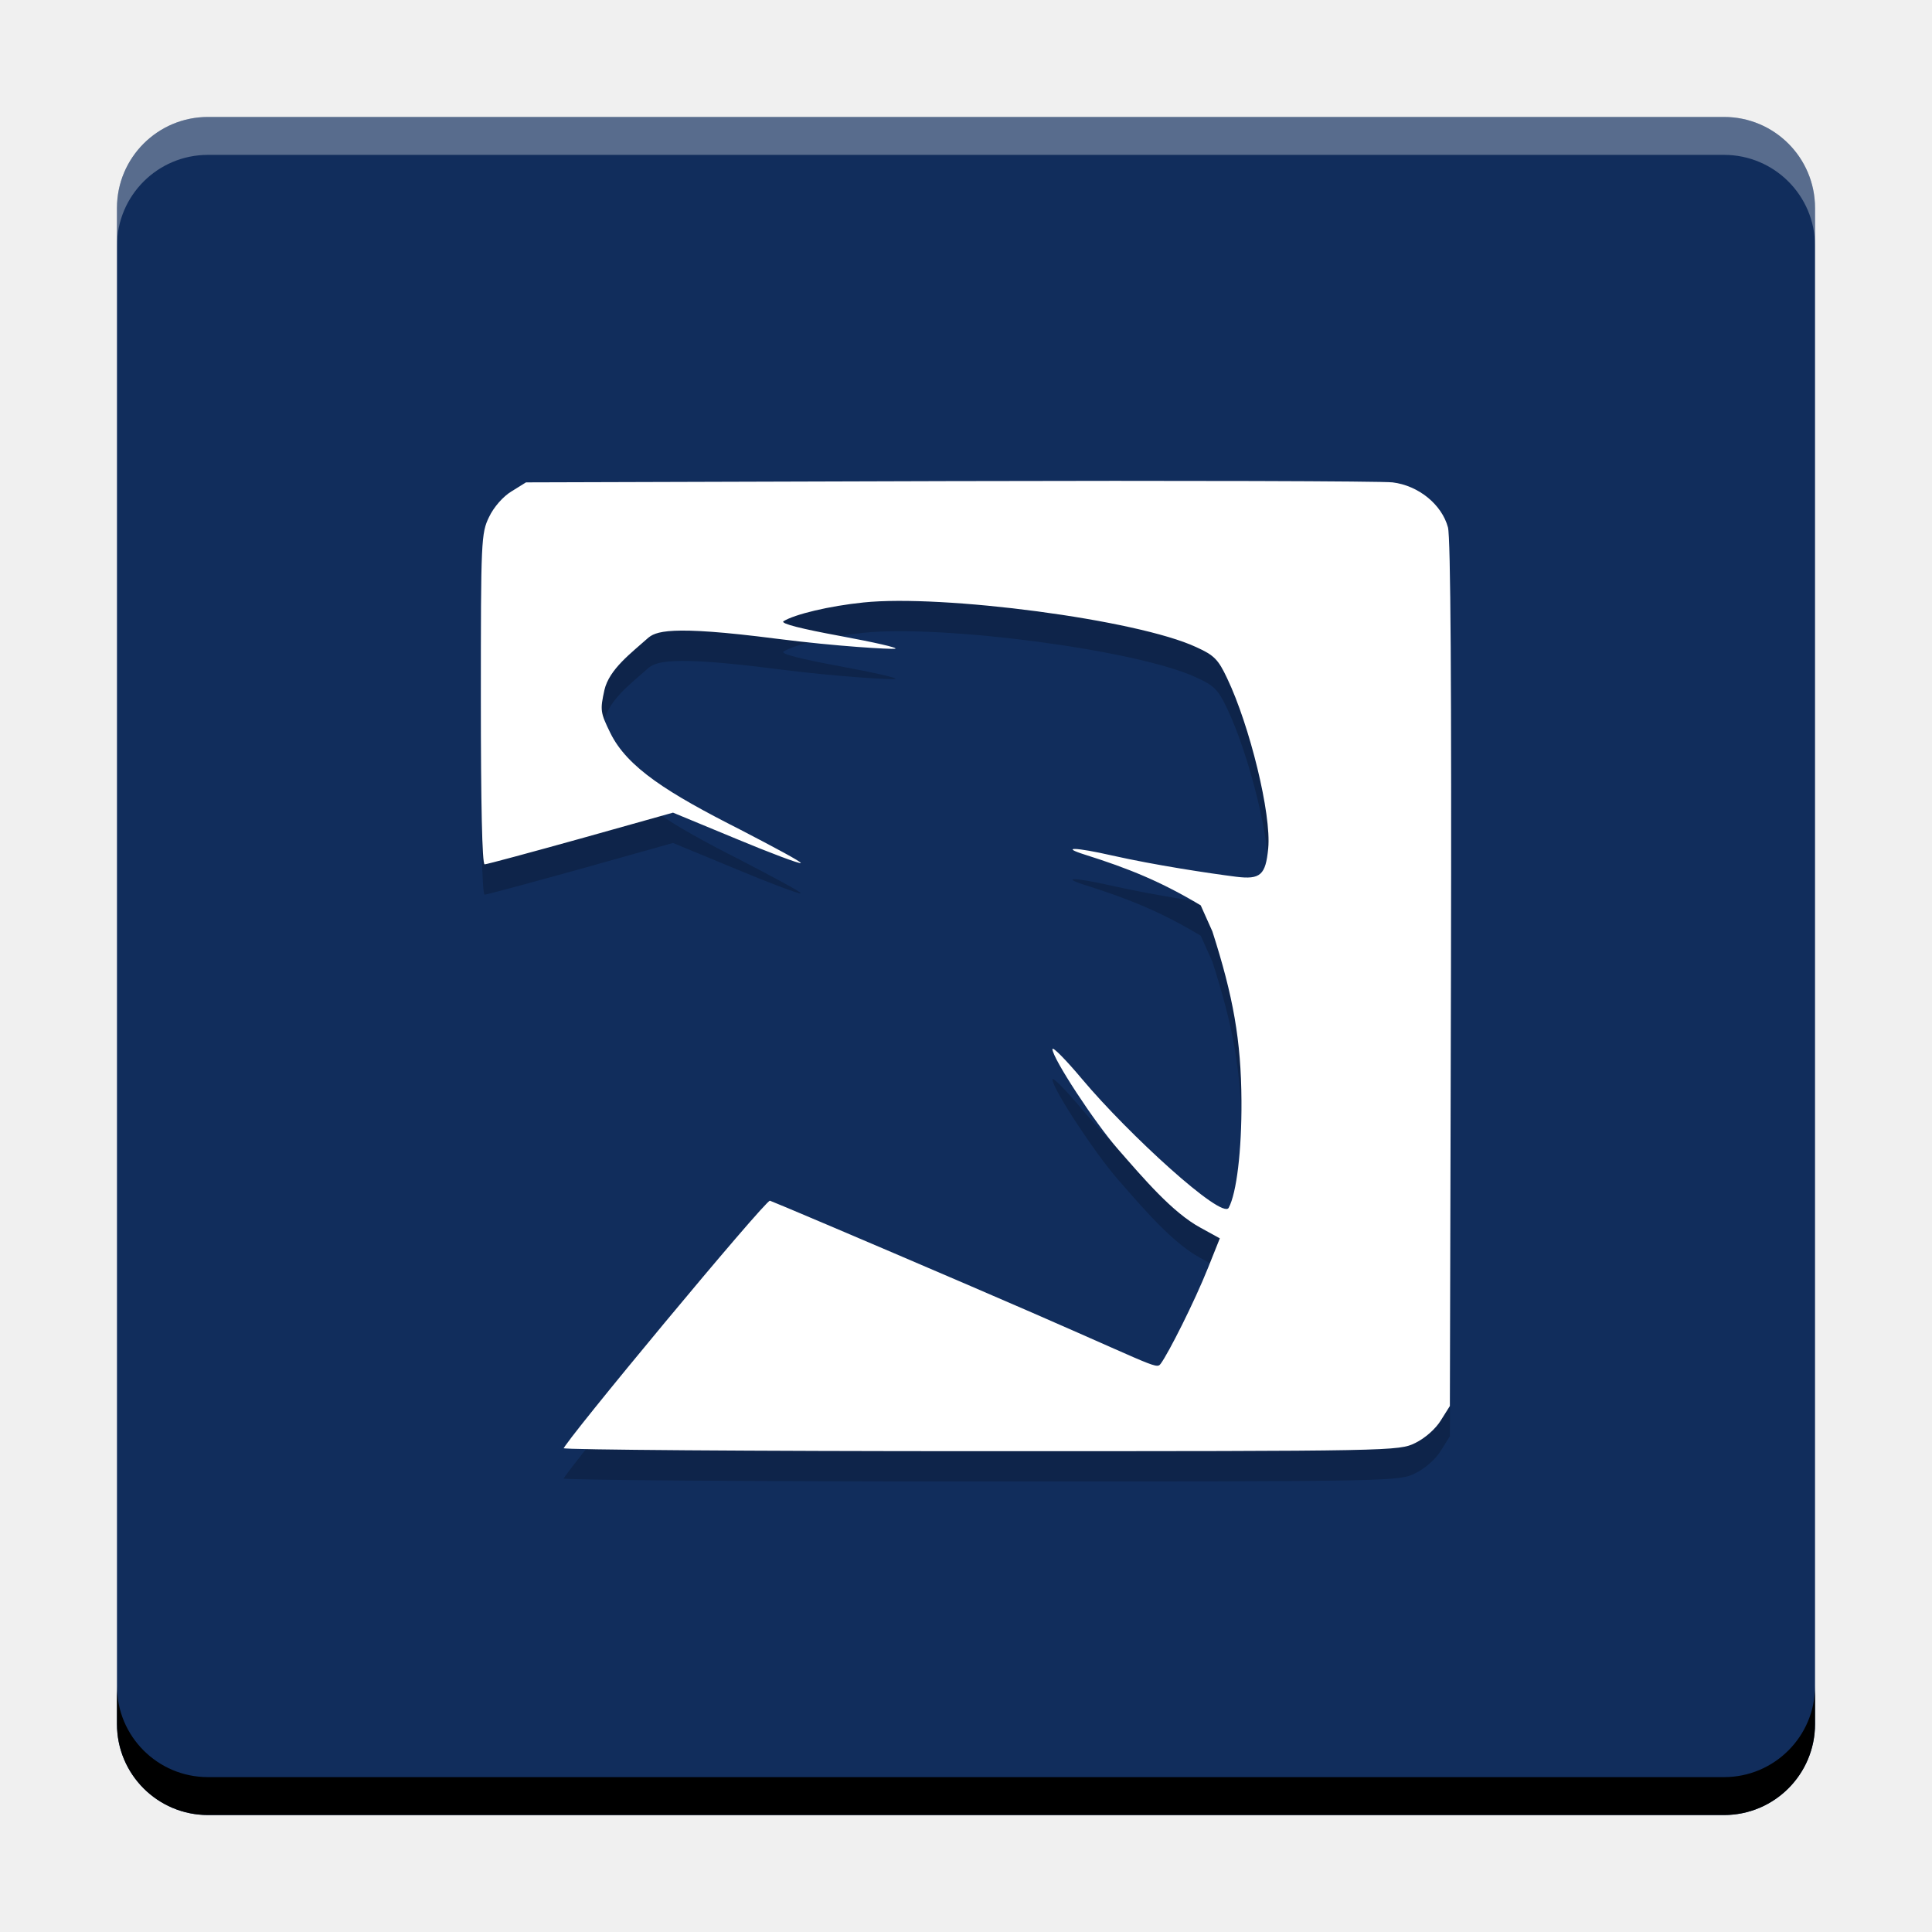
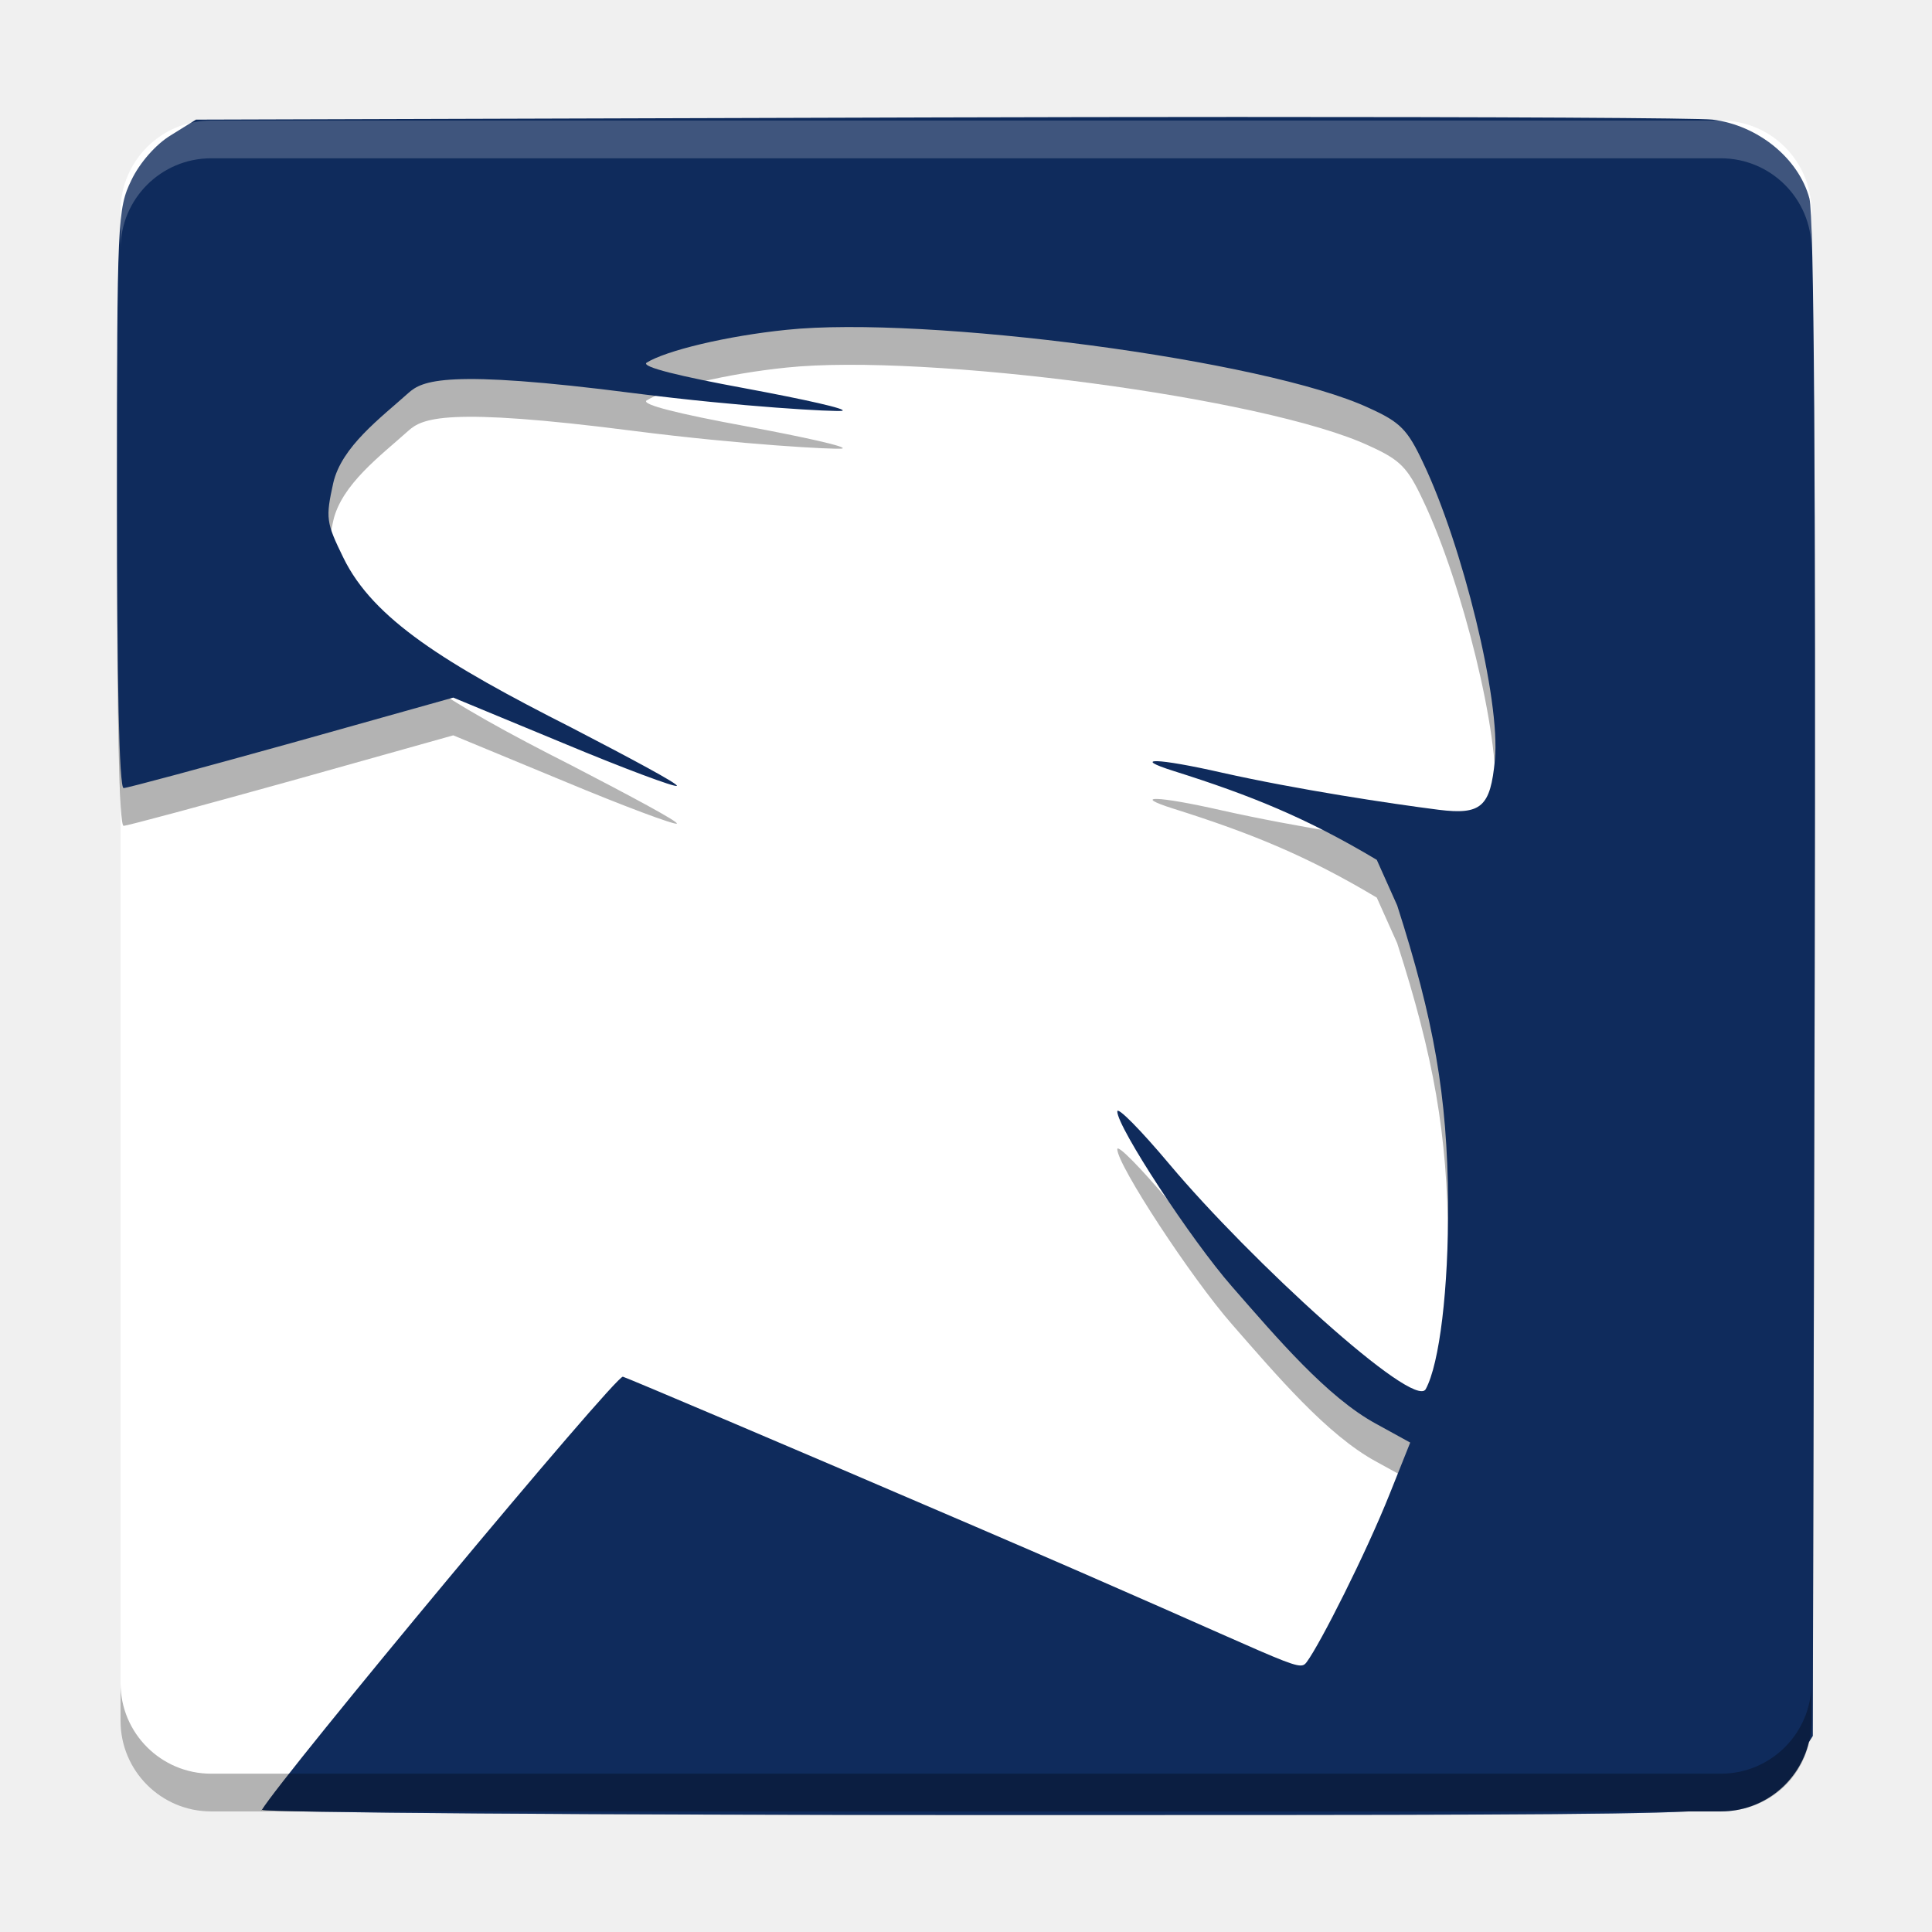
- <svg xmlns="http://www.w3.org/2000/svg" xmlns:xlink="http://www.w3.org/1999/xlink" width="512" height="512" version="1.1" viewBox="0 0 384 384">
+ <svg xmlns="http://www.w3.org/2000/svg" width="512" height="512" version="1.1" viewBox="0 0 384 384">
  <defs>
-     <filter id="alpha" width="100%" height="100%" x="0%" y="0%" filterUnits="objectBoundingBox">
-       <feColorMatrix in="SourceGraphic" type="matrix" values="0 0 0 0 1 0 0 0 0 1 0 0 0 0 1 0 0 0 1 0" />
-     </filter>
-     <mask id="mask2">
-       <g filter="url(#alpha)">
-         <rect style="fill:rgb(0%,0%,0%);fill-opacity:0.2" width="384" height="384" x="0" y="0" />
-       </g>
-     </mask>
-     <clipPath id="clip3">
-       <rect width="384" height="384" x="0" y="0" />
+     <clipPath>
+       <rect width="384" height="384" />
    </clipPath>
-     <g id="surface11" clip-path="url(#clip3)">
-       <path d="M 112.277 293.656 C 112.277 292.469 152.348 244.246 153.203 244.441 C 153.68 244.57 171.605 252.168 192.977 261.355 C 229.531 277.055 229.57 277.992 230.543 276.68 C 232.043 274.645 237.199 264.484 239.914 257.676 L 242.227 251.887 L 238.355 249.758 C 232.828 246.758 227.129 240.031 222.07 234.246 C 217.445 228.961 209.105 216.234 209.105 214.445 C 209.105 213.859 211.758 216.547 215.012 220.422 C 224.102 231.238 242.672 248.258 243.977 245.844 C 245.539 242.969 246.57 234.523 246.504 224.699 C 246.445 212.73 244.883 204.008 240.758 191.152 L 238.445 186 C 230.527 181.266 224.227 178.711 215.504 175.961 C 210.57 174.395 213.664 174.484 220.848 176.117 C 229.469 178.055 240.055 179.652 245.461 180.336 C 250.273 180.93 251.297 179.992 251.801 174.707 C 252.457 167.922 248.117 150.367 243.68 141.07 C 241.926 137.352 241.117 136.512 237.582 134.91 C 225.863 129.438 187.309 124.434 171.715 126.066 C 164.965 126.758 158.059 128.41 155.875 129.785 C 155.285 130.262 159.625 131.316 167.09 132.695 C 173.809 133.945 178.711 135.035 177.988 135.223 C 177.176 135.348 166.68 134.789 154.469 133.23 C 133.098 130.477 130.512 131.824 128.957 133.199 C 125.824 136.02 121.398 139.266 120.449 143.387 C 119.578 147.359 119.641 147.828 121.613 151.867 C 124.984 158.773 133.098 163.805 147.371 171.035 C 154.121 174.539 159.496 177.414 159.305 177.629 C 159.09 177.816 153.305 175.66 146.496 172.812 L 134.023 167.652 L 115.746 172.781 C 105.719 175.566 97.156 177.883 96.75 177.883 C 96.246 177.883 96 165.742 96 145.172 C 96 113.684 96.066 112.367 97.625 109.152 C 98.555 107.18 100.402 105.086 102.059 104.082 L 104.934 102.301 L 188.605 102.047 C 234.594 101.922 274.176 102.047 276.402 102.301 C 281.531 102.926 286.152 106.676 287.371 111.203 C 287.898 113.18 288.09 142.98 287.957 199.66 L 287.742 285.059 L 285.961 287.898 C 284.93 289.59 282.836 291.434 280.895 292.375 C 277.621 293.969 276.961 294 195.012 294 C 149.578 294 112.375 293.719 112.375 293.406" style="fill:rgb(0%,0%,0%)" />
-     </g>
  </defs>
-   <g transform="matrix(1.004464,0,0,1.004464,-0.8571456,-0.8571454)">
-     <path d="M 360,342 V 42 c 0,-9.941 -8.059,-18 -18,-18 H 42 c -9.941,0 -18,8.059 -18,18 v 300 c 0,9.941 8.059,18 18,18 h 300 c 9.941,0 18,-8.059 18,-18 z m 0,0" style="fill:rgb(6.666%,17.647%,36.078%)" />
-     <use width="100%" height="100%" x="0" y="0" mask="url(#mask2)" xlink:href="#surface11" />
-     <path d="m 112.277,287.656 c 0,-1.184 40.07,-49.406 40.926,-49.215 0.473,0.129 18.406,7.727 39.777,16.918 36.551,15.695 36.594,16.633 37.562,15.32 1.504,-2.035 6.652,-12.191 9.371,-19.004 l 2.312,-5.785 -3.871,-2.129 c -5.527,-3.004 -11.223,-9.727 -16.285,-15.516 -4.625,-5.281 -12.965,-18.012 -12.965,-19.797 0,-0.59 2.652,2.098 5.902,5.973 9.094,10.824 27.66,27.832 28.973,25.426 1.559,-2.875 2.59,-11.32 2.527,-21.145 -0.066,-11.973 -1.625,-20.691 -5.754,-33.547 L 238.445,180 c -7.922,-4.73 -14.219,-7.289 -22.941,-10.039 -4.938,-1.559 -1.84,-1.473 5.344,0.16 8.621,1.938 19.207,3.531 24.613,4.219 4.812,0.594 5.836,-0.344 6.34,-5.629 0.656,-6.785 -3.684,-24.34 -8.125,-33.633 -1.75,-3.723 -2.559,-4.562 -6.094,-6.164 -11.719,-5.477 -50.273,-10.48 -65.871,-8.848 -6.75,0.688 -13.652,2.348 -15.836,3.723 -0.59,0.473 3.75,1.531 11.215,2.906 6.719,1.25 11.621,2.344 10.902,2.531 -0.816,0.125 -11.312,-0.434 -23.523,-1.992 -21.371,-2.754 -23.953,-1.41 -25.512,-0.031 -3.129,2.816 -7.559,6.062 -8.504,10.187 -0.871,3.969 -0.816,4.441 1.16,8.477 3.375,6.906 11.484,11.941 25.758,19.172 6.754,3.504 12.129,6.379 11.934,6.594 -0.215,0.184 -5.996,-1.969 -12.812,-4.816 l -12.469,-5.164 -18.277,5.129 c -10.027,2.789 -18.586,5.102 -18.996,5.102 -0.504,0 -0.75,-12.137 -0.75,-32.707 0,-31.492 0.062,-32.805 1.625,-36.023 0.934,-1.969 2.781,-4.066 4.438,-5.066 l 2.871,-1.785 83.672,-0.25 c 45.988,-0.129 85.574,0 87.797,0.25 5.129,0.621 9.75,4.379 10.965,8.906 0.527,1.973 0.723,31.773 0.594,88.457 l -0.215,85.398 -1.785,2.84 c -1.031,1.688 -3.129,3.531 -5.062,4.477 -3.281,1.59 -3.938,1.625 -85.887,1.625 -45.43,0 -82.641,-0.281 -82.641,-0.594" style="fill:rgb(100.000%,100.000%,100.000%)" />
+   <g>
+     <path d="m360.04 342.03v-300.06c0-9.944-8.06-18.004-18.004-18.004h-300.07c-9.944 0-18.004 8.06-18.004 18.004v300.06c0 9.944 8.06 18.004 18.004 18.004h300.07c9.944 0 18.004-8.06 18.004-18.004z" fill="#fff" stroke-width="1" />
+     <path d="m51.863 360.14c0-2.08 70.436-79.345 71.94-79.009 0.831 0.227 32.355 13.582 69.921 29.738 64.25 27.589 64.325 29.237 66.028 26.93 2.644-3.577 11.694-21.43 16.473-33.405l4.065-10.169-6.805-3.742c-9.716-5.28-19.727-17.097-28.626-27.273-8.13-9.283-22.79-31.661-22.79-34.798 0-1.037 4.662 3.687 10.375 10.499 15.985 19.027 48.622 48.923 50.929 44.693 2.74-5.054 4.553-19.899 4.443-37.167-0.117-21.045-2.856-36.371-10.114-58.968l-4.058-9.063c-13.925-8.315-24.994-12.813-40.327-17.646-8.679-2.74-3.234-2.589 9.393 0.281 15.154 3.406 33.762 6.207 43.266 7.416 8.46 1.044 10.258-0.604 11.144-9.894 1.154-11.927-6.475-42.784-14.282-59.119-3.076-6.544-4.497-8.02-10.712-10.835-20.599-9.627-88.372-18.422-115.79-15.552-11.865 1.208-23.998 4.127-27.837 6.544-1.037 0.831 6.592 2.692 19.714 5.109 11.81 2.197 20.428 4.12 19.164 4.449-1.435 0.22-19.885-0.762-41.35-3.502-37.567-4.841-42.105-2.479-44.845-0.055-5.5 4.951-13.287 10.657-14.948 17.907-1.531 6.976-1.435 7.807 2.039 14.9 5.933 12.14 20.187 20.99 45.278 33.7 11.872 6.159 21.32 11.213 20.977 11.59-0.378 0.323-10.54-3.461-22.522-8.466l-21.918-9.077-32.128 9.015c-17.626 4.903-32.671 8.967-33.392 8.967-0.886 0-1.318-21.334-1.318-57.492 0-55.356 0.11-57.663 2.857-63.321 1.641-3.461 4.889-7.148 7.8-8.906l5.047-3.138 147.08-0.439c80.839-0.227 150.42 0 154.33 0.439 9.016 1.092 17.139 7.697 19.274 15.655 0.927 3.467 1.27 55.851 1.044 155.49l-0.378 142.61-3.138 4.992c-1.813 2.966-5.5 6.207-8.899 7.869-5.768 2.795-6.921 2.856-150.97 2.856-79.857 0-145.27-0.494-145.27-1.044" opacity=".3" stroke-width="1.758" />
+     <path transform="scale(.75)" d="m324.94 31c-23.937 0.005-49.946 0.044-76.893 0.119l-196.11 0.586-6.729 4.184c-3.882 2.344-8.212 7.261-10.4 11.875-3.662 7.544-3.809 10.619-3.809 84.428 0 48.211 0.577 76.654 1.758 76.654 0.961 0 21.02-5.418 44.521-11.955l42.838-12.021 29.225 12.104c15.976 6.674 29.526 11.717 30.029 11.287 0.458-0.504-12.139-7.241-27.969-15.453-33.453-16.946-52.461-28.747-60.371-44.934-4.633-9.457-4.76-10.564-2.719-19.865 2.216-9.668 12.598-17.276 19.932-23.877 3.653-3.232 9.704-6.382 59.793 0.072 28.62 3.653 53.219 4.963 55.133 4.67 1.685-0.439-9.806-3.002-25.553-5.932-17.496-3.223-27.668-5.705-26.285-6.812 5.118-3.223 21.295-7.113 37.115-8.725 36.557-3.827 126.92 7.901 154.39 20.736 8.286 3.754 10.182 5.723 14.283 14.447 10.41 21.78 20.581 62.922 19.043 78.824-1.181 12.387-3.58 14.585-14.859 13.193-12.671-1.611-37.482-5.348-57.688-9.889-16.837-3.827-24.098-4.028-12.525-0.375 20.444 6.445 35.203 12.442 53.77 23.529l5.41 12.084c9.677 30.129 13.331 50.565 13.486 78.625 0.146 23.025-2.271 42.818-5.924 49.557-3.076 5.639-46.591-34.223-67.904-59.592-7.617-9.082-13.834-15.38-13.834-13.998 0 4.184 19.547 34.021 30.387 46.398 11.865 13.568 25.213 29.323 38.168 36.363l9.072 4.99-5.42 13.559c-6.372 15.966-18.438 39.769-21.963 44.539-2.271 3.076-2.371 0.879-88.037-35.906-50.089-21.542-92.121-39.348-93.229-39.65-1.943-0.435-90.227 105.72-95.656 114.78 0.955 0.728 87.756 1.379 193.64 1.379 119.3 0 165.05-0.034 184.46-0.951h8.525c11.32 0 20.803-7.837 23.336-18.379l1.022-1.625 0.504-200.15c0.302-132.85-0.157-202.69-1.393-207.32-2.847-10.611-13.676-19.417-25.697-20.873-3.907-0.439-57.072-0.72-128.88-0.705zm-255.52 448.62c-0.005-0.004-0.045-0.008-0.045-0.012l-0.113 0.297c0.042-0.083 0.09-0.171 0.158-0.285zm-0.158 0.285c-0.063 0.126-0.105 0.228-0.105 0.279l0.105-0.279z" fill="#0f2b5c" stroke-width="2.344" />
+     <path transform="scale(.75)" d="m55.951 31.951c-13.258 0-24.006 10.748-24.006 24.006v10c1e-6 -13.258 10.747-24.006 24.006-24.006h400.1c13.258 0 24.006 10.748 24.006 24.006v-10c0-13.258-10.747-24.006-24.006-24.006h-400.1z" fill="#fff" opacity=".2" stroke-width="1.334" />
+     <path transform="scale(.75)" d="m31.945 446.04v10c0 13.258 10.747 24.006 24.006 24.006h400.1c13.258 0 24.006-10.148 24.006-24.006v-10c0 13.258-10.747 24.006-24.006 24.006h-400.1c-13.258 0-24.006-10.748-24.006-24.006z" opacity=".3" stroke-width="1.334" />
  </g>
-   <path d="m 23.25,335.136 v 7.533 c 0,9.986 8.095,18.08 18.08,18.08 H 342.67 c 9.986,0 18.08,-8.095 18.08,-18.08 v -7.533 c 0,9.986 -8.095,18.08 -18.08,18.08 H 41.33 C 31.345,353.217 23.25,345.122 23.25,335.136 Z" />
-   <path d="M 41.33,23.25 C 31.345,23.25 23.25,31.345 23.25,41.33 v 7.533 c 0,-9.986 8.095,-18.08 18.08,-18.08 H 342.67 c 9.986,0 18.08,8.095 18.08,18.08 v -7.533 c 0,-9.986 -8.095,-18.08 -18.08,-18.08 z" style="opacity:0.3;fill:rgb(100.000%,100.000%,100.000%)" />
</svg>
